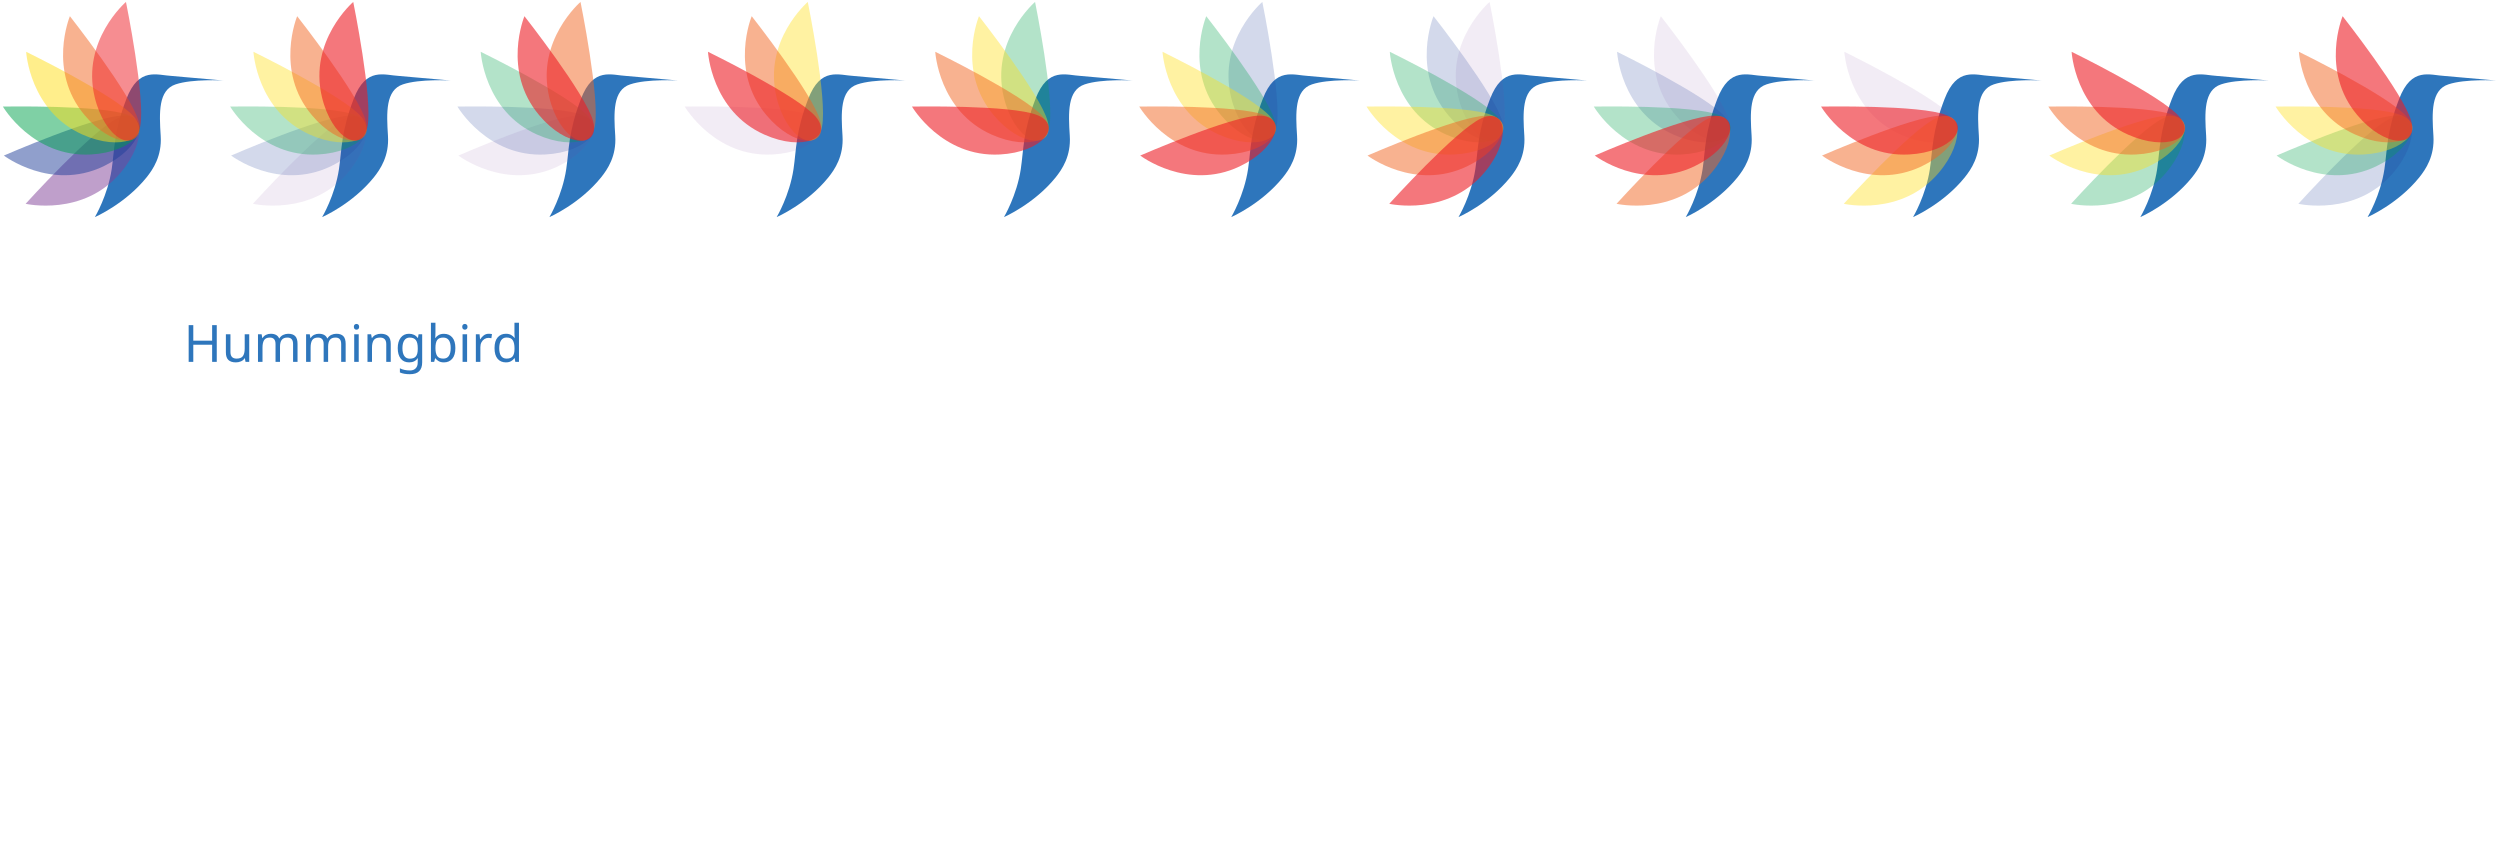
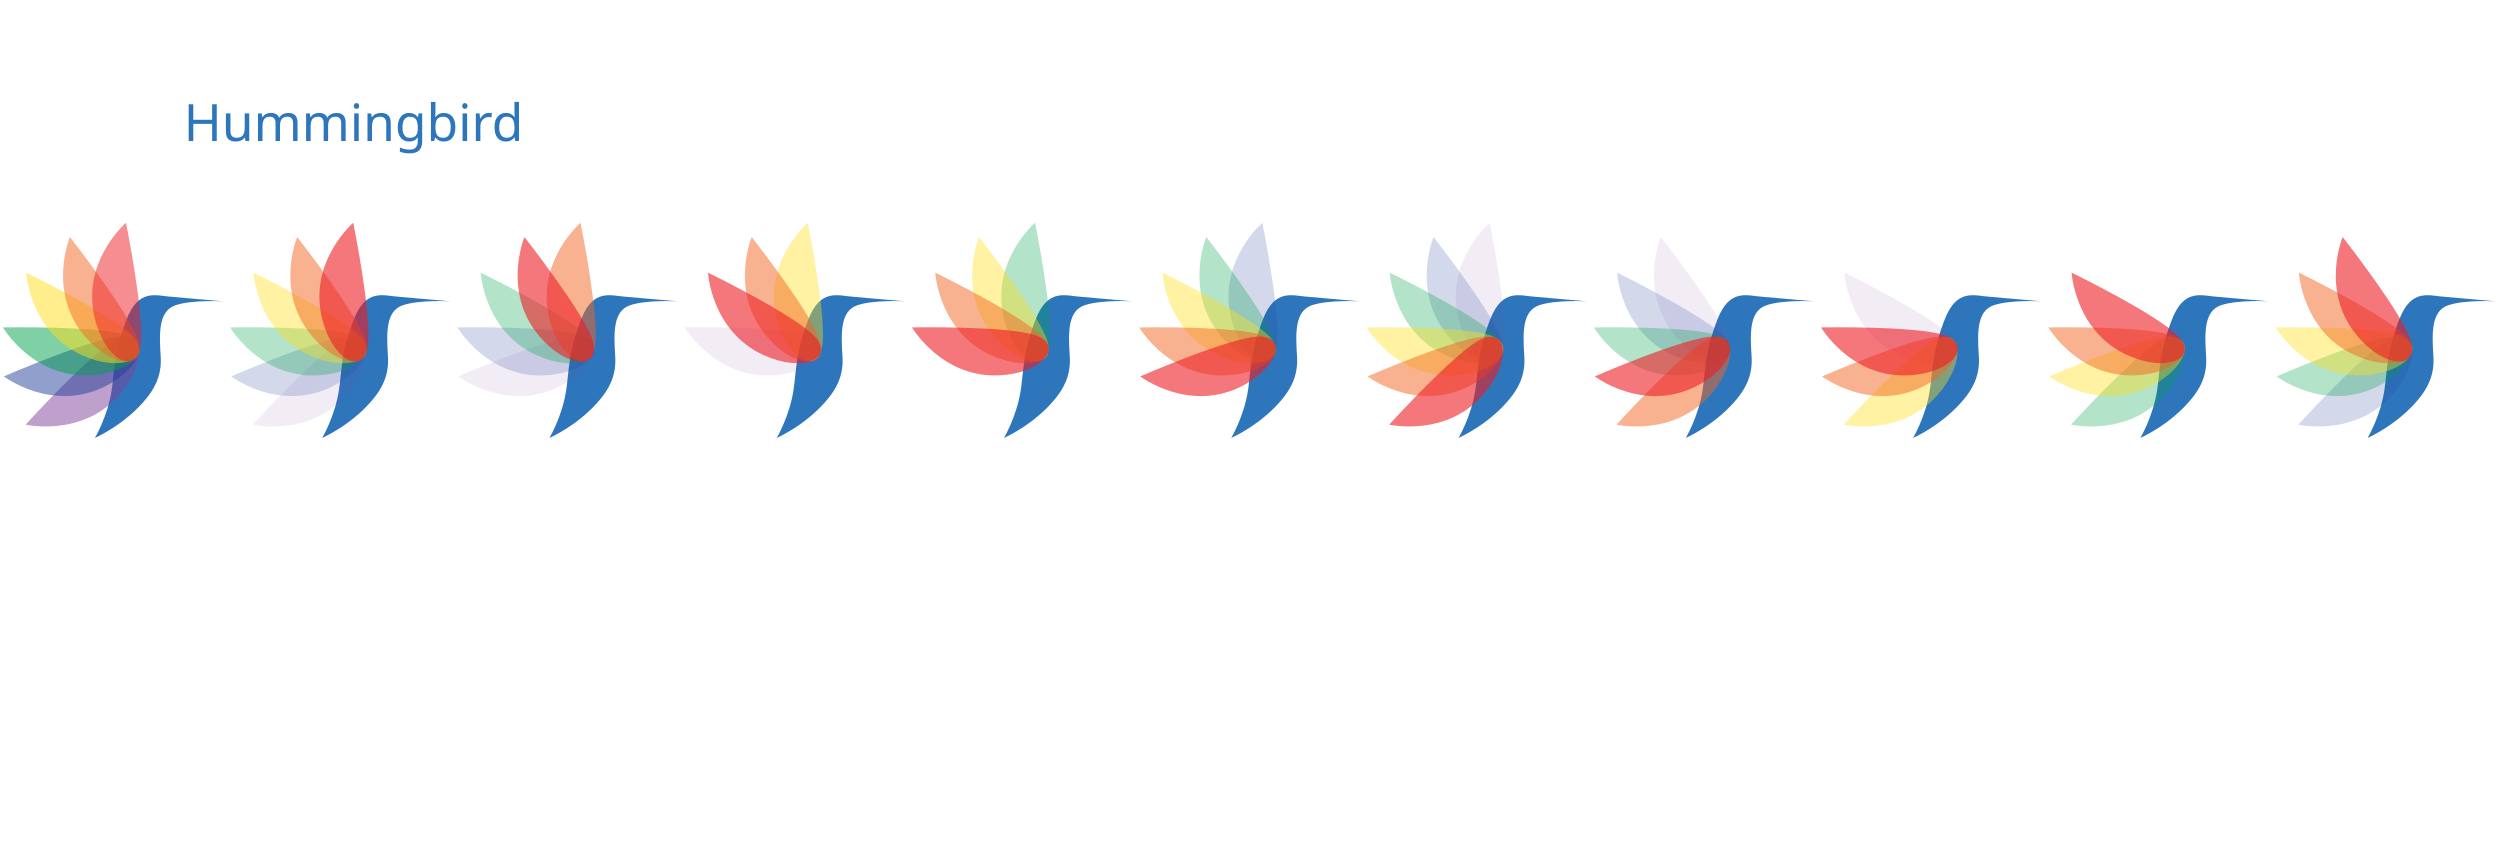
<svg xmlns="http://www.w3.org/2000/svg" xmlns:xlink="http://www.w3.org/1999/xlink" version="1.1" id="Layer_1" x="0px" y="0px" viewBox="0 0 1166 400" xml:space="preserve" width="1166" height="400">
  <symbol id="logoText" viewBox="0 0 561 206">
    <font horiz-adv-x="1000">
      <font-face font-family="TrajanPro-Bold" units-per-em="1000" underline-position="-100" underline-thickness="50" />
      <missing-glyph horiz-adv-x="500" d="M0,0l500,0l0,700l-500,0M250,395l-170,255l340,0M280,350l170,255l0,-510M80,50l170,255l170,-255M50,605l170,-255l-170,-255z" />
      <glyph unicode="H" horiz-adv-x="972" d="M295,435C292,435 289,437 289,442l0,21C289,615 289,643 291,675C293,710 301,727 328,732C340,734 349,735 357,735C369,735 375,737 375,744C375,751 368,753 354,753C315,753 252,750 228,750C201,750 138,753 84,753C70,753 63,751 63,744C63,737 69,735 80,735C94,735 111,734 119,732C152,725 160,709 162,675C164,643 164,615 164,463l0,-176C164,195 164,116 159,74C155,45 150,23 130,19C121,17 109,15 94,15C82,15 78,12 78,7C78,0 85,-3 98,-3C138,-3 201,0 224,0C252,0 315,-3 380,-3C392,-3 400,0 400,7C400,12 395,15 384,15C369,15 347,17 333,19C303,23 297,45 294,73C289,116 289,195 289,287l0,88C289,380 292,381 295,381l382,0C680,381 683,379 683,375l0,-88C683,195 683,116 678,74C674,45 669,23 649,19C640,17 628,15 613,15C601,15 597,12 597,7C597,0 604,-3 618,-3C657,-3 720,0 743,0C771,0 834,-3 899,-3C911,-3 919,0 919,7C919,12 914,15 903,15C888,15 866,17 852,19C822,23 816,45 813,73C808,116 808,195 808,287l0,176C808,615 808,643 810,675C812,710 820,727 847,732C859,734 868,735 876,735C888,735 894,737 894,744C894,751 887,753 873,753C834,753 771,750 747,750C720,750 657,753 603,753C589,753 582,751 582,744C582,737 588,735 599,735C613,735 630,734 638,732C671,725 679,709 681,675C683,643 683,615 683,463l0,-21C683,437 680,435 677,435z" />
      <glyph unicode="b" horiz-adv-x="640" d="M144,244C144,166 144,99 140,63C137,38 132,22 114,18C106,16 96,15 83,15C72,15 69,10 69,6C69,0 75,-3 86,-3C104,-3 126,-2 147,-1C168,-1 187,0 197,0C211,0 242,-1 272,-2C302,-4 332,-5 342,-5C504,-5 576,89 576,180C576,280 486,341 414,364C464,396 513,447 513,513C513,558 485,640 326,640C296,640 238,638 194,638C177,638 121,640 75,640C62,640 55,638 55,632C55,626 61,623 70,623C83,623 98,622 105,620C133,612 141,603 143,574C144,547 144,523 144,394M258,585C258,594 260,598 266,599C275,601 292,601 304,601C380,601 414,530 414,473C414,432 397,401 374,383C359,371 334,368 305,368C285,368 272,369 264,371C261,372 258,373 258,380M258,323C258,328 260,329 263,329l38,0C335,329 359,320 377,307C443,262 460,195 460,156C460,62 399,36 352,36C332,36 312,37 289,46C261,57 258,74 258,130z" />
      <glyph unicode="d" horiz-adv-x="831" d="M144,244C144,166 144,99 140,63C137,38 132,22 114,18C106,16 96,15 83,15C72,15 69,10 69,6C69,0 75,-3 86,-3C104,-3 126,-2 147,-1C168,-1 187,0 197,0C219,0 251,-2 286,-5C321,-7 359,-10 391,-10C553,-10 646,50 686,90C736,139 782,220 782,327C782,428 743,499 699,543C603,640 455,640 345,640C292,640 229,638 202,638C177,638 121,640 75,640C62,640 55,638 55,632C55,626 61,623 70,623C83,623 98,622 105,620C133,612 141,603 143,574C144,547 144,523 144,394M262,407C262,474 262,544 263,573C263,583 266,587 274,590C281,594 310,596 328,596C397,596 493,587 574,515C613,481 656,411 656,303C656,215 638,139 581,92C528,48 469,34 389,34C320,34 285,52 274,68C267,77 265,107 264,128C263,145 262,210 262,300z" />
      <glyph unicode="g" horiz-adv-x="783" d="M681,148C681,190 681,224 682,250C683,280 692,292 716,296C726,298 733,299 740,299C746,299 751,303 751,308C751,315 745,316 733,316C704,316 658,314 630,314C604,314 541,316 495,316C483,316 476,315 476,308C476,303 482,299 490,299C502,299 517,298 524,296C552,288 561,279 562,250C563,224 563,192 563,150l0,-78C563,57 559,48 546,42C525,33 507,33 484,33C296,33 178,166 178,349C178,453 210,516 259,556C320,605 381,606 429,606C528,606 594,568 620,541C643,517 648,490 650,471C651,464 653,460 659,460C666,460 671,466 671,479C671,586 677,609 677,619C677,625 675,628 665,629C644,630 613,635 595,638C577,642 500,652 439,652C365,652 286,646 202,597C121,550 48,455 48,319C48,84 239,-14 455,-14C524,-14 611,-5 670,24C681,30 681,31 681,54z" />
      <glyph unicode="i" horiz-adv-x="407" d="M144,244C144,162 144,94 140,59C137,34 132,22 114,18C106,16 96,15 83,15C72,15 69,10 69,6C69,0 75,-3 86,-3C121,-3 181,0 201,0C225,0 285,-3 343,-3C353,-3 360,0 360,6C360,10 356,15 346,15C333,15 313,16 301,18C275,22 269,35 266,58C262,94 262,162 262,244l0,150C262,523 262,547 264,574C266,604 273,616 297,620C307,622 314,623 323,623C332,623 337,625 337,633C337,638 330,640 319,640C285,640 228,638 206,638C181,638 121,640 88,640C74,640 67,638 67,633C67,625 72,623 81,623C92,623 103,622 113,619C132,613 141,603 143,574C144,547 144,523 144,394z" />
      <glyph unicode="m" horiz-adv-x="923" d="M90,82C86,54 78,20 54,17C40,15 34,15 27,15C18,15 13,11 13,7C13,-1 20,-3 29,-3C57,-3 99,0 116,0C132,0 172,-3 209,-3C222,-3 230,-1 230,7C230,11 224,15 216,15C208,15 200,16 185,19C170,22 158,28 158,44C158,58 159,69 161,84l42,328l3,0C235,353 287,250 294,234C304,210 374,80 395,41C409,15 419,-2 430,-2C440,-2 445,6 465,46l189,376l3,0l49,-367C709,31 707,21 702,19C696,17 692,14 692,10C692,5 697,1 718,0C753,-2 878,-5 900,-5C913,-5 923,-2 923,5C923,10 917,13 909,13C898,13 884,14 859,21C832,29 824,52 816,105l-80,523C733,646 723,655 716,655C708,655 700,648 693,634l-236,-476l-236,470C209,651 203,655 194,655C187,655 179,647 177,633z" />
      <glyph unicode="n" horiz-adv-x="841" d="M189,460l3,0C209,445 302,342 398,250C490,161 600,56 655,5C664,-4 676,-13 691,-13C698,-13 705,-5 705,14l10,536C716,598 723,613 747,620C758,623 765,623 774,623C784,623 789,627 789,632C789,639 781,640 769,640C726,640 693,638 683,638C664,638 617,640 571,640C558,640 549,639 549,632C549,627 552,623 563,623C575,623 596,623 609,618C630,610 638,595 639,543l9,-378l-4,0C631,177 514,297 454,356C326,481 194,616 183,627C168,642 156,655 145,655C136,655 130,643 130,626l-8,-504C121,48 118,25 95,19C83,16 67,15 55,15C47,15 41,11 41,6C41,-2 49,-3 61,-3C106,-3 148,0 156,0C172,0 213,-3 270,-3C282,-3 290,-1 290,6C290,11 285,15 275,15C261,15 244,16 229,21C212,27 201,47 199,113z" />
      <glyph unicode="r" horiz-adv-x="686" d="M144,244C144,166 144,99 140,63C137,38 132,22 114,18C106,16 96,15 83,15C72,15 69,10 69,6C69,0 75,-3 86,-3C121,-3 177,0 194,0C207,0 280,-3 331,-3C342,-3 349,0 349,6C349,10 345,15 338,15C327,15 308,16 295,18C268,22 264,38 261,63C257,99 256,165 256,244l0,12C256,261 259,263 263,263l79,-2C348,261 353,260 358,255C369,242 406,185 441,139C490,73 523,33 561,14C584,2 608,-3 657,-3l84,0C752,-3 758,-1 758,6C758,10 754,15 747,15C740,15 735,15 726,17C712,20 681,24 632,73C579,126 517,203 439,299C525,368 561,424 561,487C561,544 524,587 499,604C452,635 388,640 332,640C305,640 225,638 195,638C177,638 121,640 75,640C62,640 55,638 55,632C55,626 61,623 70,623C83,623 98,622 105,620C133,612 141,603 143,574C144,547 144,523 144,394M256,581C256,588 258,591 264,593C273,595 294,596 316,596C368,596 450,565 450,445C450,375 420,338 393,319C378,308 366,305 331,305C309,305 283,307 264,313C258,316 256,319 256,328z" />
      <glyph unicode="u" horiz-adv-x="760" d="M106,269C106,146 141,83 186,44C250,-12 341,-14 387,-14C444,-14 511,-5 573,47C647,108 657,208 657,303l0,91C657,523 658,547 659,574C661,604 667,616 691,620C702,622 707,623 717,623C727,623 732,626 732,632C732,638 726,640 714,640C680,640 621,638 611,638C610,638 551,640 506,640C494,640 488,638 488,632C488,626 493,623 503,623C513,623 528,622 535,620C563,612 570,603 572,574C573,547 574,523 574,394l0,-107C574,200 572,126 523,80C488,46 443,35 405,35C375,35 333,38 294,69C251,103 227,151 227,275l0,119C227,523 227,547 229,574C231,604 238,616 261,620C272,622 277,623 287,623C296,623 301,626 301,632C301,638 295,640 282,640C250,640 191,638 169,638C143,638 84,640 37,640C24,640 18,638 18,632C18,626 23,623 33,623C45,623 60,622 67,620C95,612 103,604 105,574C107,547 106,523 106,394z" />
    </font>
    <text transform="matrix(1 0 0 1 171.3309 131.5414)" fill="#2E76BC" font-family="'TrajanPro-Bold'" font-size="48">Hummingbird</text>
  </symbol>
  <symbol id="logo" viewBox="0 0 211 204">
    <path fill="#2E76BC" d="M149.9,126.8c1.2,18.7-7.1,31.1-13.3,38.8c-20.1,24.8-48.1,36.9-48.1,36.9s12-20.1,15.7-44.8      c2.7-18.3,1.9-34.8,13.7-65.4c11.6-30.3,28.6-22.1,42.9-21.4c0.6,0,47.6,4.2,47.6,4.2s-28.9-1.7-44.6,3.6      C147.6,84.1,148.5,105,149.9,126.8z" />
    <path opacity="0.5" fill="#7F3F98" d="M109.5,110.5c24.2-11.2,28.7,20.2,3.1,50.5c-34.9,41.4-88.7,29.1-88.7,29.1      S86.1,121.4,109.5,110.5z" />
    <path opacity="0.5" fill="#21409A" d="M114.4,107.9c26.7-0.3,17.8,30.2-18,47.3c-48.9,23.3-92.8-10.1-92.8-10.1      S88.6,108.1,114.4,107.9z" />
    <path opacity="0.5" fill="#00A14B" d="M119.4,107.3c24.8,10,4.9,34.7-34.7,36.8C30.6,147,2.7,99.4,2.7,99.4S95.4,97.7,119.4,107.3z" />
    <path opacity="0.5" fill="#FFDE17" d="M124.6,108.5c17.5,20.2-11.5,33.2-47.7,17c-49.4-22.1-52.5-77.2-52.5-77.2      S107.6,89,124.6,108.5z" />
    <path opacity="0.5" fill="#F26522" d="M129.2,112.9c7,25.8-24.8,24.9-50.3-5.5C44,66,65.2,15.1,65.2,15.1S122.5,88,129.2,112.9z" />
    <path opacity="0.5" fill="#ED1C24" d="M130.8,118c-5.3,26.2-33.3,11.1-42.5-27.5C75.7,37.8,117.5,1.8,117.5,1.8S136,92.7,130.8,118z      " />
  </symbol>
  <symbol id="logo-bird" viewBox="0 0 211 204">
    <path fill="#2E76BC" d="M149.9,126.8c1.2,18.7-7.1,31.1-13.3,38.8c-20.1,24.8-48.1,36.9-48.1,36.9s12-20.1,15.7-44.8      c2.7-18.3,1.9-34.8,13.7-65.4c11.6-30.3,28.6-22.1,42.9-21.4c0.6,0,47.6,4.2,47.6,4.2s-28.9-1.7-44.6,3.6      C147.6,84.1,148.5,105,149.9,126.8z" />
  </symbol>
  <symbol id="logo-bird-wing-0" viewBox="0 0 211 204">
    <path opacity="1" d="M130.8,118c-5.3,26.2-33.3,11.1-42.5-27.5C75.7,37.8,117.5,1.8,117.5,1.8S136,92.7,130.8,118z      " />
  </symbol>
  <symbol id="logo-bird-wing-1" viewBox="0 0 211 204">
    <path opacity="1" d="M129.2,112.9c7,25.8-24.8,24.9-50.3-5.5C44,66,65.2,15.1,65.2,15.1S122.5,88,129.2,112.9z" />
  </symbol>
  <symbol id="logo-bird-wing-2" viewBox="0 0 211 204">
    <path opacity="1" d="M124.6,108.5c17.5,20.2-11.5,33.2-47.7,17c-49.4-22.1-52.5-77.2-52.5-77.2      S107.6,89,124.6,108.5z" />
  </symbol>
  <symbol id="logo-bird-wing-3" viewBox="0 0 211 204">
    <path opacity="1" d="M119.4,107.3c24.8,10,4.9,34.7-34.7,36.8C30.6,147,2.7,99.4,2.7,99.4S95.4,97.7,119.4,107.3z" />
  </symbol>
  <symbol id="logo-bird-wing-4" viewBox="0 0 211 204">
    <path opacity="1" d="M114.4,107.9c26.7-0.3,17.8,30.2-18,47.3c-48.9,23.3-92.8-10.1-92.8-10.1      S88.6,108.1,114.4,107.9z" />
  </symbol>
  <symbol id="logo-bird-wing-5" viewBox="0 0 211 204">
    <path opacity="1" d="M109.5,110.5c24.2-11.2,28.7,20.2,3.1,50.5c-34.9,41.4-88.7,29.1-88.7,29.1      S86.1,121.4,109.5,110.5z" />
  </symbol>
-   <use xlink:href="#logoText" width="280.5" height="103" x="0" y="103" overflow="hidden" />
-   <use xlink:href="#logo" width="105.5" height="102" x="0" y="0" overflow="hidden" />
+   <use xlink:href="#logoText" width="280.5" height="103" x="0" y="0" overflow="hidden" />
  <color id="red" param="fill" value="#7F3F98" />
  <color id="orange" param="fill" value="#21409A" />
  <color id="yellow" param="fill" value="#00A14B" />
  <color id="green" param="fill" value="#FFDE17" />
  <color id="blue" param="fill" value="#F26522" />
  <color id="purple" param="fill" value="#ED1C24" />
-   <use xlink:href="#logo-bird" width="105.5" height="102" x="106" y="0" overflow="hidden" />
-   <use xlink:href="#logo-bird-wing-5" width="105.5" height="102" x="106" y="0" overflow="hidden" opacity="0.1" fill="#7F3F98" />
-   <use xlink:href="#logo-bird-wing-4" width="105.5" height="102" x="106" y="0" overflow="hidden" opacity="0.2" fill="#21409A" />
-   <use xlink:href="#logo-bird-wing-3" width="105.5" height="102" x="106" y="0" overflow="hidden" opacity="0.3" fill="#00A14B" />
-   <use xlink:href="#logo-bird-wing-2" width="105.5" height="102" x="106" y="0" overflow="hidden" opacity="0.4" fill="#FFDE17" />
-   <use xlink:href="#logo-bird-wing-1" width="105.5" height="102" x="106" y="0" overflow="hidden" opacity="0.5" fill="#F26522" />
-   <use xlink:href="#logo-bird-wing-0" width="105.5" height="102" x="106" y="0" overflow="hidden" opacity="0.6" fill="#ED1C24" />
-   <use xlink:href="#logo-bird" width="105.5" height="102" x="212" y="0" overflow="hidden" />
-   <use xlink:href="#logo-bird-wing-4" width="105.5" height="102" x="212" y="0" overflow="hidden" opacity="0.1" fill="#7F3F98" />
-   <use xlink:href="#logo-bird-wing-3" width="105.5" height="102" x="212" y="0" overflow="hidden" opacity="0.2" fill="#21409A" />
-   <use xlink:href="#logo-bird-wing-2" width="105.5" height="102" x="212" y="0" overflow="hidden" opacity="0.3" fill="#00A14B" />
-   <use xlink:href="#logo-bird-wing-0" width="105.5" height="102" x="212" y="0" overflow="hidden" opacity="0.5" fill="#F26522" />
-   <use xlink:href="#logo-bird-wing-1" width="105.5" height="102" x="212" y="0" overflow="hidden" opacity="0.6" fill="#ED1C24" />
-   <use xlink:href="#logo-bird" width="105.5" height="102" x="318" y="0" overflow="hidden" />
-   <use xlink:href="#logo-bird-wing-3" width="105.5" height="102" x="318" y="0" overflow="hidden" opacity="0.1" fill="#7F3F98" />
-   <use xlink:href="#logo-bird-wing-0" width="105.5" height="102" x="318" y="0" overflow="hidden" opacity="0.4" fill="#FFDE17" />
-   <use xlink:href="#logo-bird-wing-1" width="105.5" height="102" x="318" y="0" overflow="hidden" opacity="0.5" fill="#F26522" />
-   <use xlink:href="#logo-bird-wing-2" width="105.5" height="102" x="318" y="0" overflow="hidden" opacity="0.6" fill="#ED1C24" />
-   <use xlink:href="#logo-bird" width="105.5" height="102" x="424" y="0" overflow="hidden" />
-   <use xlink:href="#logo-bird-wing-0" width="105.5" height="102" x="424" y="0" overflow="hidden" opacity="0.3" fill="#00A14B" />
-   <use xlink:href="#logo-bird-wing-1" width="105.5" height="102" x="424" y="0" overflow="hidden" opacity="0.4" fill="#FFDE17" />
-   <use xlink:href="#logo-bird-wing-2" width="105.5" height="102" x="424" y="0" overflow="hidden" opacity="0.5" fill="#F26522" />
-   <use xlink:href="#logo-bird-wing-3" width="105.5" height="102" x="424" y="0" overflow="hidden" opacity="0.6" fill="#ED1C24" />
-   <use xlink:href="#logo-bird" width="105.5" height="102" x="530" y="0" overflow="hidden" />
-   <use xlink:href="#logo-bird-wing-0" width="105.5" height="102" x="530" y="0" overflow="hidden" opacity="0.2" fill="#21409A" />
-   <use xlink:href="#logo-bird-wing-1" width="105.5" height="102" x="530" y="0" overflow="hidden" opacity="0.3" fill="#00A14B" />
-   <use xlink:href="#logo-bird-wing-2" width="105.5" height="102" x="530" y="0" overflow="hidden" opacity="0.4" fill="#FFDE17" />
-   <use xlink:href="#logo-bird-wing-3" width="105.5" height="102" x="530" y="0" overflow="hidden" opacity="0.5" fill="#F26522" />
-   <use xlink:href="#logo-bird-wing-4" width="105.5" height="102" x="530" y="0" overflow="hidden" opacity="0.6" fill="#ED1C24" />
-   <use xlink:href="#logo-bird" width="105.5" height="102" x="636" y="0" overflow="hidden" />
-   <use xlink:href="#logo-bird-wing-0" width="105.5" height="102" x="636" y="0" overflow="hidden" opacity="0.1" fill="#7F3F98" />
-   <use xlink:href="#logo-bird-wing-1" width="105.5" height="102" x="636" y="0" overflow="hidden" opacity="0.2" fill="#21409A" />
-   <use xlink:href="#logo-bird-wing-2" width="105.5" height="102" x="636" y="0" overflow="hidden" opacity="0.3" fill="#00A14B" />
-   <use xlink:href="#logo-bird-wing-3" width="105.5" height="102" x="636" y="0" overflow="hidden" opacity="0.4" fill="#FFDE17" />
-   <use xlink:href="#logo-bird-wing-4" width="105.5" height="102" x="636" y="0" overflow="hidden" opacity="0.5" fill="#F26522" />
-   <use xlink:href="#logo-bird-wing-5" width="105.5" height="102" x="636" y="0" overflow="hidden" opacity="0.6" fill="#ED1C24" />
-   <use xlink:href="#logo-bird" width="105.5" height="102" x="742" y="0" overflow="hidden" />
-   <use xlink:href="#logo-bird-wing-1" width="105.5" height="102" x="742" y="0" overflow="hidden" opacity="0.1" fill="#7F3F98" />
-   <use xlink:href="#logo-bird-wing-2" width="105.5" height="102" x="742" y="0" overflow="hidden" opacity="0.2" fill="#21409A" />
-   <use xlink:href="#logo-bird-wing-3" width="105.5" height="102" x="742" y="0" overflow="hidden" opacity="0.3" fill="#00A14B" />
-   <use xlink:href="#logo-bird-wing-5" width="105.5" height="102" x="742" y="0" overflow="hidden" opacity="0.5" fill="#F26522" />
-   <use xlink:href="#logo-bird-wing-4" width="105.5" height="102" x="742" y="0" overflow="hidden" opacity="0.6" fill="#ED1C24" />
-   <use xlink:href="#logo-bird" width="105.5" height="102" x="848" y="0" overflow="hidden" />
-   <use xlink:href="#logo-bird-wing-2" width="105.5" height="102" x="848" y="0" overflow="hidden" opacity="0.1" fill="#7F3F98" />
-   <use xlink:href="#logo-bird-wing-5" width="105.5" height="102" x="848" y="0" overflow="hidden" opacity="0.4" fill="#FFDE17" />
-   <use xlink:href="#logo-bird-wing-4" width="105.5" height="102" x="848" y="0" overflow="hidden" opacity="0.5" fill="#F26522" />
-   <use xlink:href="#logo-bird-wing-3" width="105.5" height="102" x="848" y="0" overflow="hidden" opacity="0.6" fill="#ED1C24" />
-   <use xlink:href="#logo-bird" width="105.5" height="102" x="954" y="0" overflow="hidden" />
-   <use xlink:href="#logo-bird-wing-5" width="105.5" height="102" x="954" y="0" overflow="hidden" opacity="0.3" fill="#00A14B" />
-   <use xlink:href="#logo-bird-wing-4" width="105.5" height="102" x="954" y="0" overflow="hidden" opacity="0.4" fill="#FFDE17" />
-   <use xlink:href="#logo-bird-wing-3" width="105.5" height="102" x="954" y="0" overflow="hidden" opacity="0.5" fill="#F26522" />
-   <use xlink:href="#logo-bird-wing-2" width="105.5" height="102" x="954" y="0" overflow="hidden" opacity="0.6" fill="#ED1C24" />
-   <use xlink:href="#logo-bird" width="105.5" height="102" x="1060" y="0" overflow="hidden" />
-   <use xlink:href="#logo-bird-wing-5" width="105.5" height="102" x="1060" y="0" overflow="hidden" opacity="0.2" fill="#21409A" />
-   <use xlink:href="#logo-bird-wing-4" width="105.5" height="102" x="1060" y="0" overflow="hidden" opacity="0.3" fill="#00A14B" />
-   <use xlink:href="#logo-bird-wing-3" width="105.5" height="102" x="1060" y="0" overflow="hidden" opacity="0.4" fill="#FFDE17" />
-   <use xlink:href="#logo-bird-wing-2" width="105.5" height="102" x="1060" y="0" overflow="hidden" opacity="0.5" fill="#F26522" />
-   <use xlink:href="#logo-bird-wing-1" width="105.5" height="102" x="1060" y="0" overflow="hidden" opacity="0.6" fill="#ED1C24" />
+   <use xlink:href="#logo" width="105.5" height="102" x="0" y="103" overflow="hidden" />
+   <use xlink:href="#logo-bird" width="105.5" height="102" x="106" y="103" overflow="hidden" />
+   <use xlink:href="#logo-bird-wing-5" width="105.5" height="102" x="106" y="103" overflow="hidden" opacity="0.1" fill="#7F3F98" />
+   <use xlink:href="#logo-bird-wing-4" width="105.5" height="102" x="106" y="103" overflow="hidden" opacity="0.2" fill="#21409A" />
+   <use xlink:href="#logo-bird-wing-3" width="105.5" height="102" x="106" y="103" overflow="hidden" opacity="0.3" fill="#00A14B" />
+   <use xlink:href="#logo-bird-wing-2" width="105.5" height="102" x="106" y="103" overflow="hidden" opacity="0.4" fill="#FFDE17" />
+   <use xlink:href="#logo-bird-wing-1" width="105.5" height="102" x="106" y="103" overflow="hidden" opacity="0.5" fill="#F26522" />
+   <use xlink:href="#logo-bird-wing-0" width="105.5" height="102" x="106" y="103" overflow="hidden" opacity="0.6" fill="#ED1C24" />
+   <use xlink:href="#logo-bird" width="105.5" height="102" x="212" y="103" overflow="hidden" />
+   <use xlink:href="#logo-bird-wing-4" width="105.5" height="102" x="212" y="103" overflow="hidden" opacity="0.1" fill="#7F3F98" />
+   <use xlink:href="#logo-bird-wing-3" width="105.5" height="102" x="212" y="103" overflow="hidden" opacity="0.2" fill="#21409A" />
+   <use xlink:href="#logo-bird-wing-2" width="105.5" height="102" x="212" y="103" overflow="hidden" opacity="0.3" fill="#00A14B" />
+   <use xlink:href="#logo-bird-wing-0" width="105.5" height="102" x="212" y="103" overflow="hidden" opacity="0.5" fill="#F26522" />
+   <use xlink:href="#logo-bird-wing-1" width="105.5" height="102" x="212" y="103" overflow="hidden" opacity="0.6" fill="#ED1C24" />
+   <use xlink:href="#logo-bird" width="105.5" height="102" x="318" y="103" overflow="hidden" />
+   <use xlink:href="#logo-bird-wing-3" width="105.5" height="102" x="318" y="103" overflow="hidden" opacity="0.1" fill="#7F3F98" />
+   <use xlink:href="#logo-bird-wing-0" width="105.5" height="102" x="318" y="103" overflow="hidden" opacity="0.4" fill="#FFDE17" />
+   <use xlink:href="#logo-bird-wing-1" width="105.5" height="102" x="318" y="103" overflow="hidden" opacity="0.5" fill="#F26522" />
+   <use xlink:href="#logo-bird-wing-2" width="105.5" height="102" x="318" y="103" overflow="hidden" opacity="0.6" fill="#ED1C24" />
+   <use xlink:href="#logo-bird" width="105.5" height="102" x="424" y="103" overflow="hidden" />
+   <use xlink:href="#logo-bird-wing-0" width="105.5" height="102" x="424" y="103" overflow="hidden" opacity="0.3" fill="#00A14B" />
+   <use xlink:href="#logo-bird-wing-1" width="105.5" height="102" x="424" y="103" overflow="hidden" opacity="0.4" fill="#FFDE17" />
+   <use xlink:href="#logo-bird-wing-2" width="105.5" height="102" x="424" y="103" overflow="hidden" opacity="0.5" fill="#F26522" />
+   <use xlink:href="#logo-bird-wing-3" width="105.5" height="102" x="424" y="103" overflow="hidden" opacity="0.6" fill="#ED1C24" />
+   <use xlink:href="#logo-bird" width="105.5" height="102" x="530" y="103" overflow="hidden" />
+   <use xlink:href="#logo-bird-wing-0" width="105.5" height="102" x="530" y="103" overflow="hidden" opacity="0.2" fill="#21409A" />
+   <use xlink:href="#logo-bird-wing-1" width="105.5" height="102" x="530" y="103" overflow="hidden" opacity="0.3" fill="#00A14B" />
+   <use xlink:href="#logo-bird-wing-2" width="105.5" height="102" x="530" y="103" overflow="hidden" opacity="0.4" fill="#FFDE17" />
+   <use xlink:href="#logo-bird-wing-3" width="105.5" height="102" x="530" y="103" overflow="hidden" opacity="0.5" fill="#F26522" />
+   <use xlink:href="#logo-bird-wing-4" width="105.5" height="102" x="530" y="103" overflow="hidden" opacity="0.6" fill="#ED1C24" />
+   <use xlink:href="#logo-bird" width="105.5" height="102" x="636" y="103" overflow="hidden" />
+   <use xlink:href="#logo-bird-wing-0" width="105.5" height="102" x="636" y="103" overflow="hidden" opacity="0.1" fill="#7F3F98" />
+   <use xlink:href="#logo-bird-wing-1" width="105.5" height="102" x="636" y="103" overflow="hidden" opacity="0.2" fill="#21409A" />
+   <use xlink:href="#logo-bird-wing-2" width="105.5" height="102" x="636" y="103" overflow="hidden" opacity="0.3" fill="#00A14B" />
+   <use xlink:href="#logo-bird-wing-3" width="105.5" height="102" x="636" y="103" overflow="hidden" opacity="0.4" fill="#FFDE17" />
+   <use xlink:href="#logo-bird-wing-4" width="105.5" height="102" x="636" y="103" overflow="hidden" opacity="0.5" fill="#F26522" />
+   <use xlink:href="#logo-bird-wing-5" width="105.5" height="102" x="636" y="103" overflow="hidden" opacity="0.6" fill="#ED1C24" />
+   <use xlink:href="#logo-bird" width="105.5" height="102" x="742" y="103" overflow="hidden" />
+   <use xlink:href="#logo-bird-wing-1" width="105.5" height="102" x="742" y="103" overflow="hidden" opacity="0.1" fill="#7F3F98" />
+   <use xlink:href="#logo-bird-wing-2" width="105.5" height="102" x="742" y="103" overflow="hidden" opacity="0.2" fill="#21409A" />
+   <use xlink:href="#logo-bird-wing-3" width="105.5" height="102" x="742" y="103" overflow="hidden" opacity="0.3" fill="#00A14B" />
+   <use xlink:href="#logo-bird-wing-5" width="105.5" height="102" x="742" y="103" overflow="hidden" opacity="0.5" fill="#F26522" />
+   <use xlink:href="#logo-bird-wing-4" width="105.5" height="102" x="742" y="103" overflow="hidden" opacity="0.6" fill="#ED1C24" />
+   <use xlink:href="#logo-bird" width="105.5" height="102" x="848" y="103" overflow="hidden" />
+   <use xlink:href="#logo-bird-wing-2" width="105.5" height="102" x="848" y="103" overflow="hidden" opacity="0.1" fill="#7F3F98" />
+   <use xlink:href="#logo-bird-wing-5" width="105.5" height="102" x="848" y="103" overflow="hidden" opacity="0.4" fill="#FFDE17" />
+   <use xlink:href="#logo-bird-wing-4" width="105.5" height="102" x="848" y="103" overflow="hidden" opacity="0.5" fill="#F26522" />
+   <use xlink:href="#logo-bird-wing-3" width="105.5" height="102" x="848" y="103" overflow="hidden" opacity="0.6" fill="#ED1C24" />
+   <use xlink:href="#logo-bird" width="105.5" height="102" x="954" y="103" overflow="hidden" />
+   <use xlink:href="#logo-bird-wing-5" width="105.5" height="102" x="954" y="103" overflow="hidden" opacity="0.3" fill="#00A14B" />
+   <use xlink:href="#logo-bird-wing-4" width="105.5" height="102" x="954" y="103" overflow="hidden" opacity="0.4" fill="#FFDE17" />
+   <use xlink:href="#logo-bird-wing-3" width="105.5" height="102" x="954" y="103" overflow="hidden" opacity="0.5" fill="#F26522" />
+   <use xlink:href="#logo-bird-wing-2" width="105.5" height="102" x="954" y="103" overflow="hidden" opacity="0.6" fill="#ED1C24" />
+   <use xlink:href="#logo-bird" width="105.5" height="102" x="1060" y="103" overflow="hidden" />
+   <use xlink:href="#logo-bird-wing-5" width="105.5" height="102" x="1060" y="103" overflow="hidden" opacity="0.2" fill="#21409A" />
+   <use xlink:href="#logo-bird-wing-4" width="105.5" height="102" x="1060" y="103" overflow="hidden" opacity="0.3" fill="#00A14B" />
+   <use xlink:href="#logo-bird-wing-3" width="105.5" height="102" x="1060" y="103" overflow="hidden" opacity="0.4" fill="#FFDE17" />
+   <use xlink:href="#logo-bird-wing-2" width="105.5" height="102" x="1060" y="103" overflow="hidden" opacity="0.5" fill="#F26522" />
+   <use xlink:href="#logo-bird-wing-1" width="105.5" height="102" x="1060" y="103" overflow="hidden" opacity="0.6" fill="#ED1C24" />
</svg>
